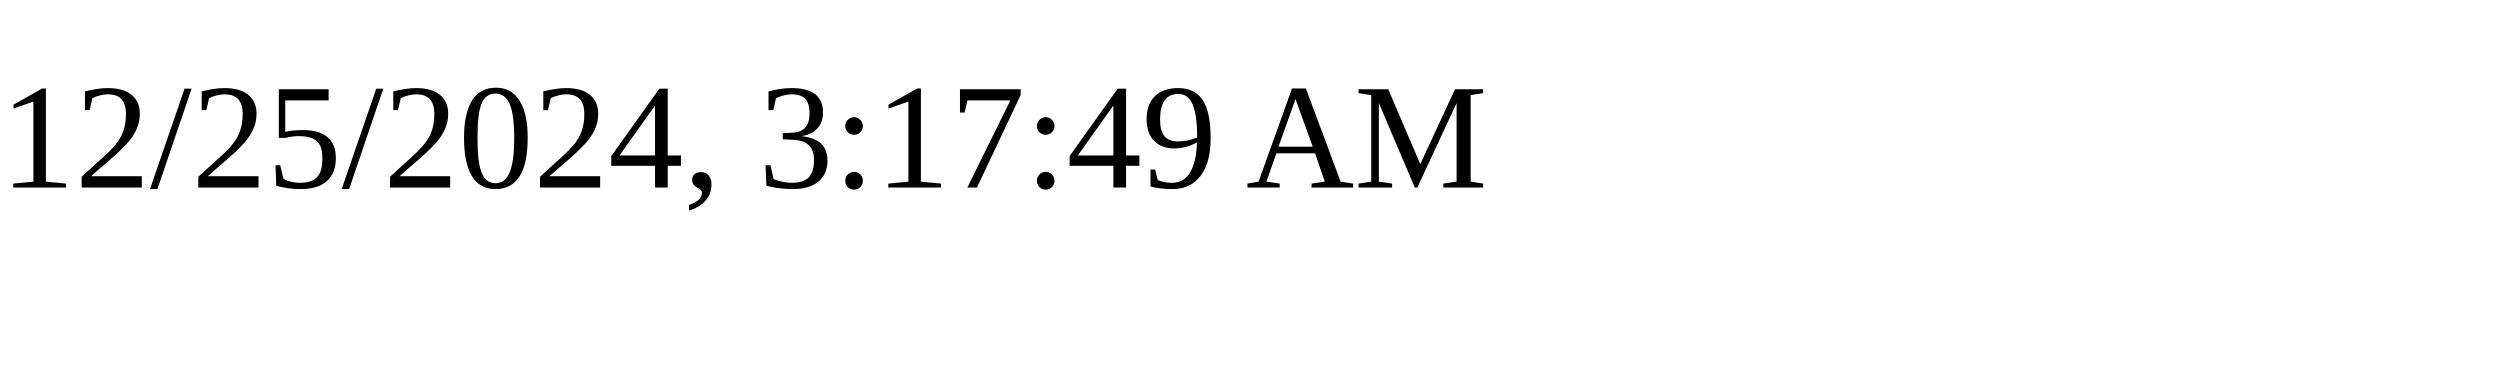
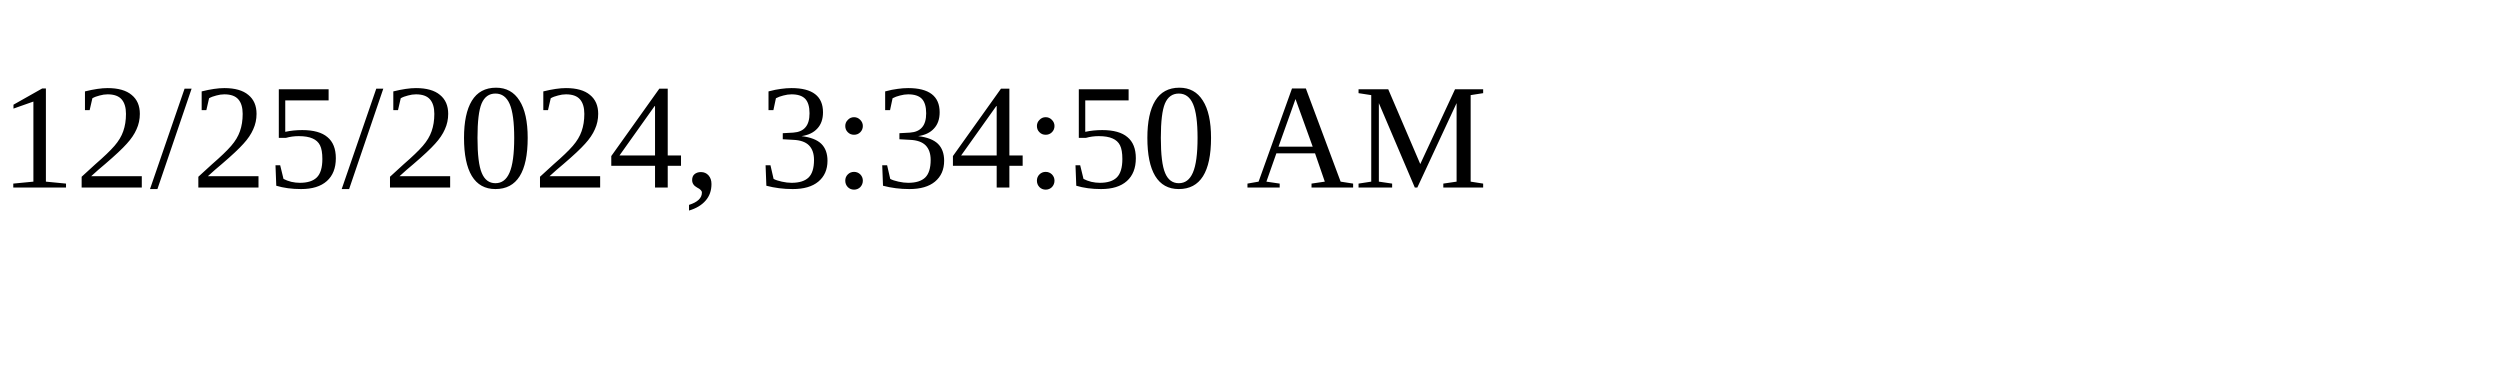
<svg xmlns="http://www.w3.org/2000/svg" height="30" width="200">
-   <text x="0" y="15">12/25/2024, 3:17:49 AM</text>
+   <text x="0" y="15">12/25/2024, 3:34:50 AM</text>
</svg>
